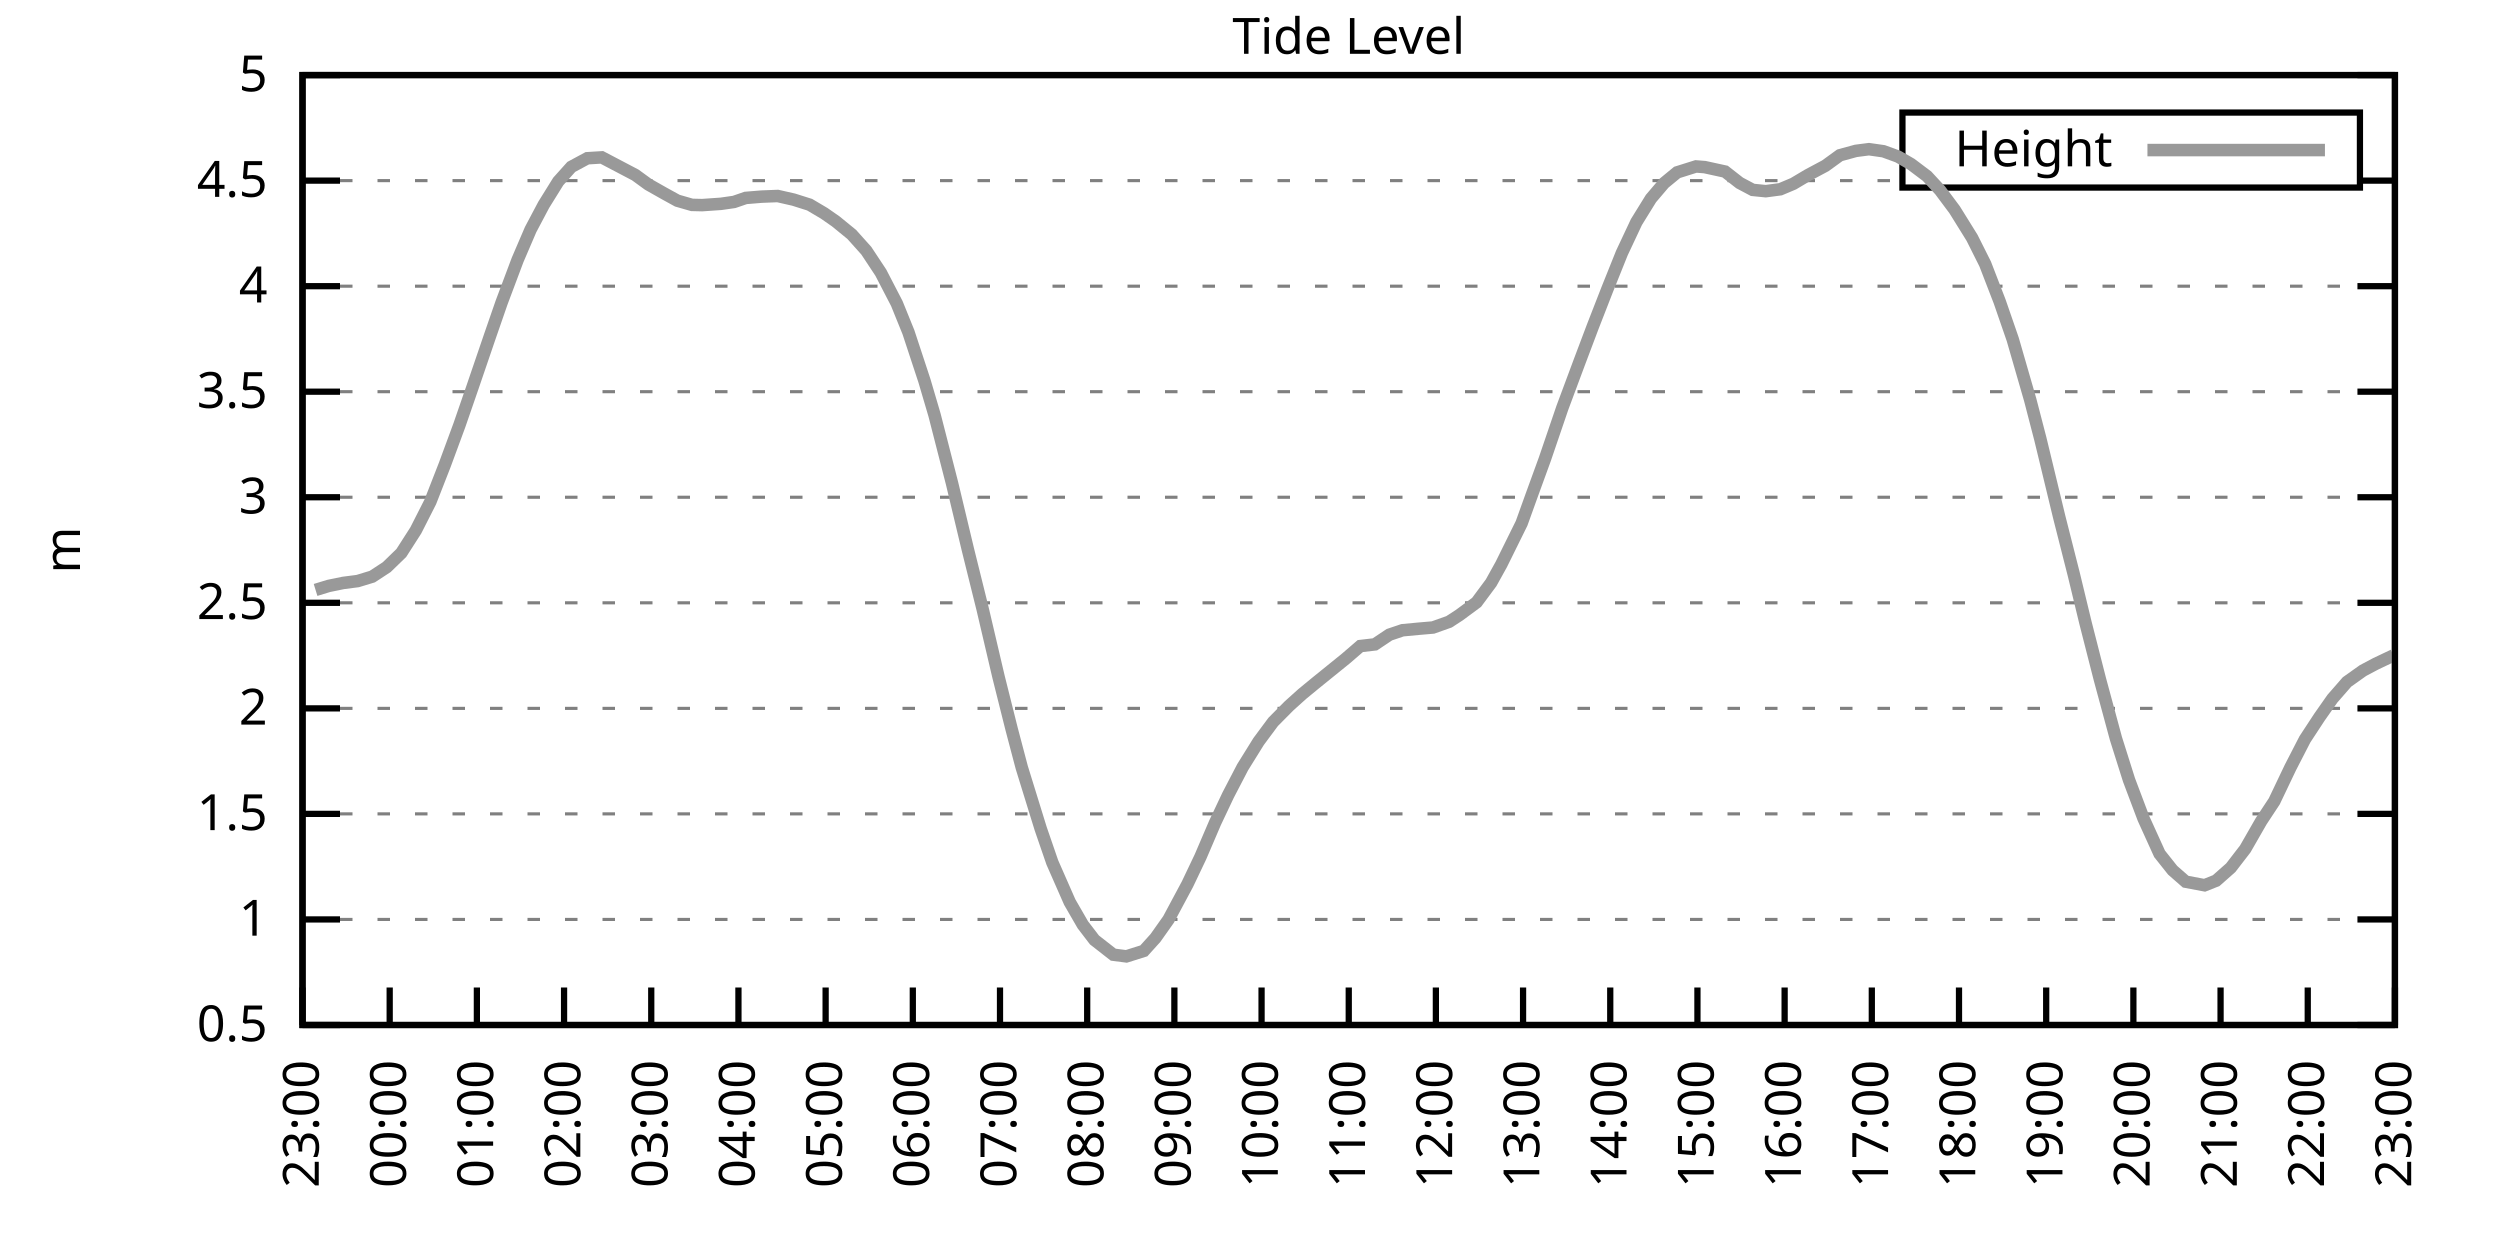
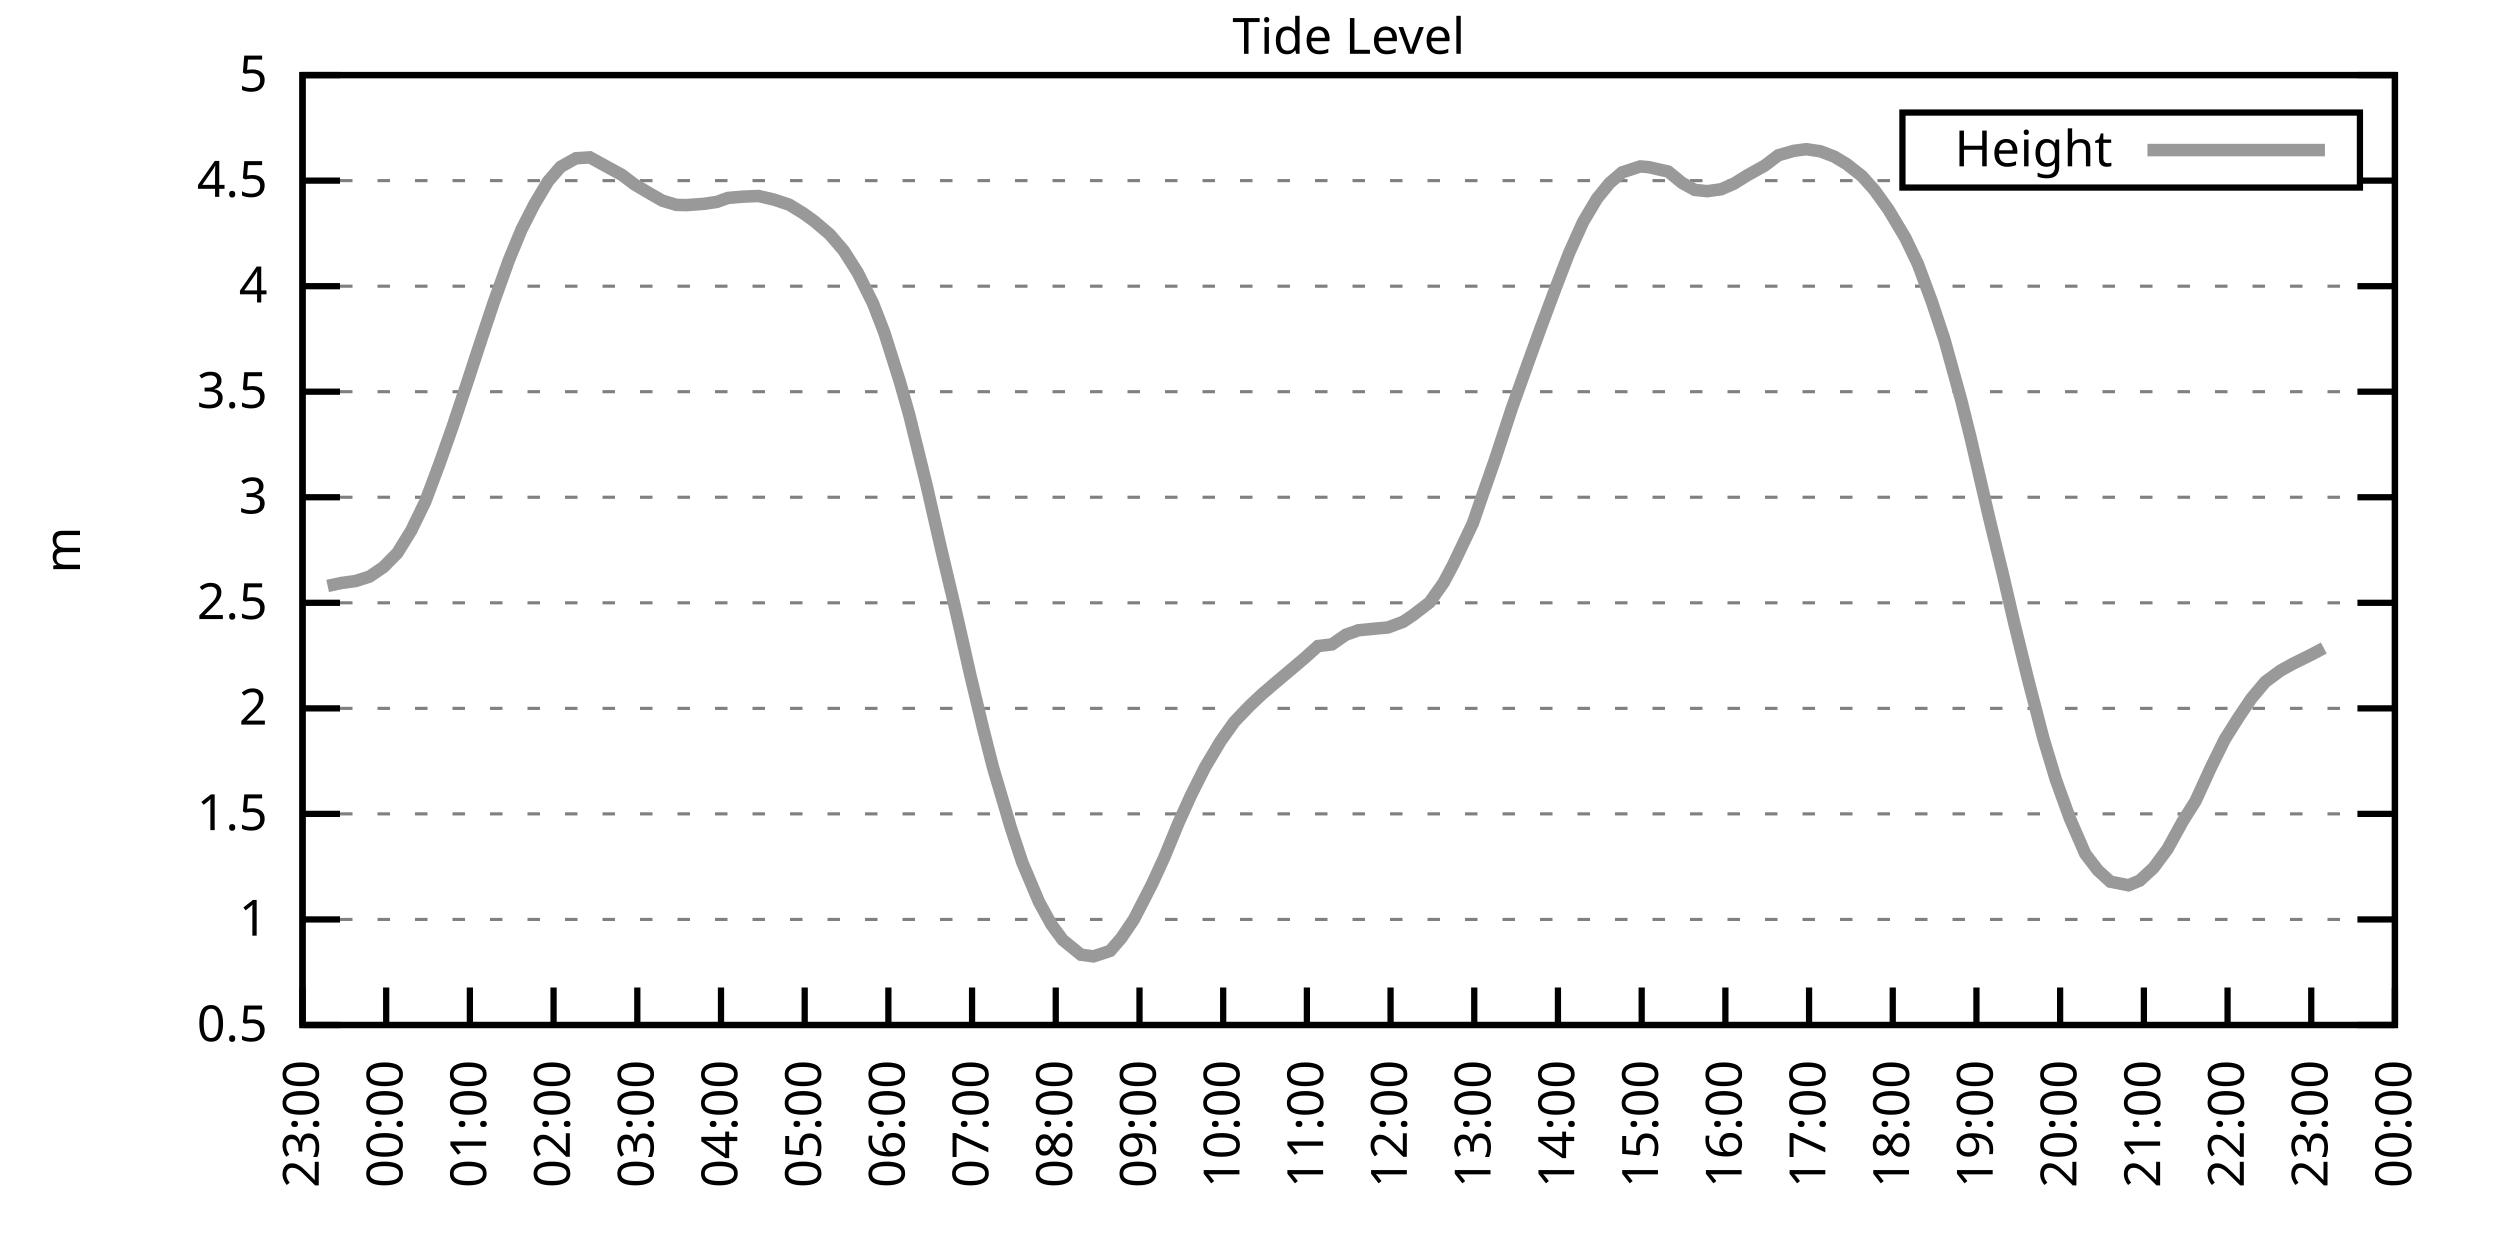
<svg xmlns="http://www.w3.org/2000/svg" xmlns:xlink="http://www.w3.org/1999/xlink" width="400" height="200" viewBox="0 0 400 200">
  <g id="gnuplot_canvas">
    <rect x="0" y="0" width="400" height="200" fill="none" />
    <defs>
      <circle id="gpDot" r="0.5" stroke-width="0.5" stroke="currentColor" />
      <path id="gpPt0" stroke-width="0.333" stroke="currentColor" d="M-1,0 h2 M0,-1 v2" />
      <path id="gpPt1" stroke-width="0.333" stroke="currentColor" d="M-1,-1 L1,1 M1,-1 L-1,1" />
      <path id="gpPt2" stroke-width="0.333" stroke="currentColor" d="M-1,0 L1,0 M0,-1 L0,1 M-1,-1 L1,1 M-1,1 L1,-1" />
      <rect id="gpPt3" stroke-width="0.333" stroke="currentColor" x="-1" y="-1" width="2" height="2" />
      <rect id="gpPt4" stroke-width="0.333" stroke="currentColor" fill="currentColor" x="-1" y="-1" width="2" height="2" />
      <circle id="gpPt5" stroke-width="0.333" stroke="currentColor" cx="0" cy="0" r="1" />
      <use xlink:href="#gpPt5" id="gpPt6" fill="currentColor" stroke="none" />
      <path id="gpPt7" stroke-width="0.333" stroke="currentColor" d="M0,-1.33 L-1.33,0.67 L1.33,0.67 z" />
      <use xlink:href="#gpPt7" id="gpPt8" fill="currentColor" stroke="none" />
      <use xlink:href="#gpPt7" id="gpPt9" stroke="currentColor" transform="rotate(180)" />
      <use xlink:href="#gpPt9" id="gpPt10" fill="currentColor" stroke="none" />
      <use xlink:href="#gpPt3" id="gpPt11" stroke="currentColor" transform="rotate(45)" />
      <use xlink:href="#gpPt11" id="gpPt12" fill="currentColor" stroke="none" />
      <path id="gpPt13" stroke-width="0.333" stroke="currentColor" d="M0,1.330 L1.265,0.411 L0.782,-1.067 L-0.782,-1.076 L-1.265,0.411 z" />
      <use xlink:href="#gpPt13" id="gpPt14" fill="currentColor" stroke="none" />
      <filter id="textbox" filterUnits="objectBoundingBox" x="0" y="0" height="1" width="1">
        <feFlood flood-color="white" flood-opacity="1" result="bgnd" />
        <feComposite in="SourceGraphic" in2="bgnd" operator="atop" />
      </filter>
      <filter id="greybox" filterUnits="objectBoundingBox" x="0" y="0" height="1" width="1">
        <feFlood flood-color="lightgrey" flood-opacity="1" result="grey" />
        <feComposite in="SourceGraphic" in2="grey" operator="atop" />
      </filter>
    </defs>
    <g fill="none" color="white" stroke="currentColor" stroke-width="1.00" stroke-linecap="butt" stroke-linejoin="miter">
</g>
    <g fill="none" color="black" stroke="currentColor" stroke-width="1.00" stroke-linecap="butt" stroke-linejoin="miter">
      <g stroke="none" shape-rendering="crispEdges">
        <polygon fill="rgb(255, 255, 255)" points="48.40,164.00 383.18,164.00 383.18,12.02 48.40,12.02 " />
      </g>
    </g>
    <g fill="none" color="black" stroke="currentColor" stroke-width="1.00" stroke-linecap="butt" stroke-linejoin="miter">
</g>
    <g fill="none" color="black" stroke="black" stroke-width="0.50" stroke-linecap="butt" stroke-linejoin="miter">
</g>
    <g fill="none" color="gray" stroke="currentColor" stroke-width="0.50" stroke-linecap="butt" stroke-linejoin="miter">
      <path stroke="gray" stroke-dasharray="2,4" class="gridline" d="M48.40,164.00 L383.19,164.00  " />
    </g>
    <g fill="none" color="gray" stroke="gray" stroke-width="1.00" stroke-linecap="butt" stroke-linejoin="miter">
</g>
    <g fill="none" color="black" stroke="currentColor" stroke-width="1.00" stroke-linecap="butt" stroke-linejoin="miter">
      <path stroke="black" d="M48.40,164.00 L54.40,164.00 M383.19,164.00 L377.19,164.00  " />
      <g transform="translate(42.80,166.60)" stroke="none" fill="black" font-family="Sans" font-size="8.00" text-anchor="end">
        <text>
          <tspan font-family="Sans"> 0.5</tspan>
        </text>
      </g>
    </g>
    <g fill="none" color="black" stroke="currentColor" stroke-width="1.00" stroke-linecap="butt" stroke-linejoin="miter">
</g>
    <g fill="none" color="black" stroke="black" stroke-width="0.50" stroke-linecap="butt" stroke-linejoin="miter">
</g>
    <g fill="none" color="gray" stroke="currentColor" stroke-width="0.50" stroke-linecap="butt" stroke-linejoin="miter">
      <path stroke="gray" stroke-dasharray="2,4" class="gridline" d="M48.40,147.11 L383.19,147.11  " />
    </g>
    <g fill="none" color="gray" stroke="gray" stroke-width="1.00" stroke-linecap="butt" stroke-linejoin="miter">
</g>
    <g fill="none" color="black" stroke="currentColor" stroke-width="1.00" stroke-linecap="butt" stroke-linejoin="miter">
      <path stroke="black" d="M48.40,147.11 L54.40,147.11 M383.19,147.11 L377.19,147.11  " />
      <g transform="translate(42.80,149.71)" stroke="none" fill="black" font-family="Sans" font-size="8.00" text-anchor="end">
        <text>
          <tspan font-family="Sans"> 1</tspan>
        </text>
      </g>
    </g>
    <g fill="none" color="black" stroke="currentColor" stroke-width="1.00" stroke-linecap="butt" stroke-linejoin="miter">
</g>
    <g fill="none" color="black" stroke="black" stroke-width="0.50" stroke-linecap="butt" stroke-linejoin="miter">
</g>
    <g fill="none" color="gray" stroke="currentColor" stroke-width="0.50" stroke-linecap="butt" stroke-linejoin="miter">
      <path stroke="gray" stroke-dasharray="2,4" class="gridline" d="M48.40,130.22 L383.19,130.22  " />
    </g>
    <g fill="none" color="gray" stroke="gray" stroke-width="1.00" stroke-linecap="butt" stroke-linejoin="miter">
</g>
    <g fill="none" color="black" stroke="currentColor" stroke-width="1.00" stroke-linecap="butt" stroke-linejoin="miter">
      <path stroke="black" d="M48.40,130.22 L54.40,130.22 M383.19,130.22 L377.19,130.22  " />
      <g transform="translate(42.80,132.82)" stroke="none" fill="black" font-family="Sans" font-size="8.00" text-anchor="end">
        <text>
          <tspan font-family="Sans"> 1.5</tspan>
        </text>
      </g>
    </g>
    <g fill="none" color="black" stroke="currentColor" stroke-width="1.00" stroke-linecap="butt" stroke-linejoin="miter">
</g>
    <g fill="none" color="black" stroke="black" stroke-width="0.50" stroke-linecap="butt" stroke-linejoin="miter">
</g>
    <g fill="none" color="gray" stroke="currentColor" stroke-width="0.50" stroke-linecap="butt" stroke-linejoin="miter">
      <path stroke="gray" stroke-dasharray="2,4" class="gridline" d="M48.40,113.34 L383.19,113.34  " />
    </g>
    <g fill="none" color="gray" stroke="gray" stroke-width="1.00" stroke-linecap="butt" stroke-linejoin="miter">
</g>
    <g fill="none" color="black" stroke="currentColor" stroke-width="1.00" stroke-linecap="butt" stroke-linejoin="miter">
      <path stroke="black" d="M48.40,113.34 L54.40,113.34 M383.19,113.34 L377.19,113.34  " />
      <g transform="translate(42.80,115.94)" stroke="none" fill="black" font-family="Sans" font-size="8.00" text-anchor="end">
        <text>
          <tspan font-family="Sans"> 2</tspan>
        </text>
      </g>
    </g>
    <g fill="none" color="black" stroke="currentColor" stroke-width="1.00" stroke-linecap="butt" stroke-linejoin="miter">
</g>
    <g fill="none" color="black" stroke="black" stroke-width="0.50" stroke-linecap="butt" stroke-linejoin="miter">
</g>
    <g fill="none" color="gray" stroke="currentColor" stroke-width="0.50" stroke-linecap="butt" stroke-linejoin="miter">
      <path stroke="gray" stroke-dasharray="2,4" class="gridline" d="M48.40,96.45 L383.19,96.45  " />
    </g>
    <g fill="none" color="gray" stroke="gray" stroke-width="1.00" stroke-linecap="butt" stroke-linejoin="miter">
</g>
    <g fill="none" color="black" stroke="currentColor" stroke-width="1.00" stroke-linecap="butt" stroke-linejoin="miter">
      <path stroke="black" d="M48.40,96.45 L54.40,96.45 M383.19,96.45 L377.19,96.45  " />
      <g transform="translate(42.80,99.05)" stroke="none" fill="black" font-family="Sans" font-size="8.00" text-anchor="end">
        <text>
          <tspan font-family="Sans"> 2.5</tspan>
        </text>
      </g>
    </g>
    <g fill="none" color="black" stroke="currentColor" stroke-width="1.00" stroke-linecap="butt" stroke-linejoin="miter">
</g>
    <g fill="none" color="black" stroke="black" stroke-width="0.50" stroke-linecap="butt" stroke-linejoin="miter">
</g>
    <g fill="none" color="gray" stroke="currentColor" stroke-width="0.50" stroke-linecap="butt" stroke-linejoin="miter">
      <path stroke="gray" stroke-dasharray="2,4" class="gridline" d="M48.40,79.56 L383.19,79.56  " />
    </g>
    <g fill="none" color="gray" stroke="gray" stroke-width="1.00" stroke-linecap="butt" stroke-linejoin="miter">
</g>
    <g fill="none" color="black" stroke="currentColor" stroke-width="1.00" stroke-linecap="butt" stroke-linejoin="miter">
      <path stroke="black" d="M48.40,79.56 L54.40,79.56 M383.19,79.56 L377.19,79.56  " />
      <g transform="translate(42.80,82.16)" stroke="none" fill="black" font-family="Sans" font-size="8.00" text-anchor="end">
        <text>
          <tspan font-family="Sans"> 3</tspan>
        </text>
      </g>
    </g>
    <g fill="none" color="black" stroke="currentColor" stroke-width="1.00" stroke-linecap="butt" stroke-linejoin="miter">
</g>
    <g fill="none" color="black" stroke="black" stroke-width="0.50" stroke-linecap="butt" stroke-linejoin="miter">
</g>
    <g fill="none" color="gray" stroke="currentColor" stroke-width="0.50" stroke-linecap="butt" stroke-linejoin="miter">
      <path stroke="gray" stroke-dasharray="2,4" class="gridline" d="M48.40,62.67 L383.19,62.67  " />
    </g>
    <g fill="none" color="gray" stroke="gray" stroke-width="1.00" stroke-linecap="butt" stroke-linejoin="miter">
</g>
    <g fill="none" color="black" stroke="currentColor" stroke-width="1.00" stroke-linecap="butt" stroke-linejoin="miter">
      <path stroke="black" d="M48.40,62.67 L54.40,62.67 M383.19,62.67 L377.19,62.67  " />
      <g transform="translate(42.80,65.27)" stroke="none" fill="black" font-family="Sans" font-size="8.00" text-anchor="end">
        <text>
          <tspan font-family="Sans"> 3.5</tspan>
        </text>
      </g>
    </g>
    <g fill="none" color="black" stroke="currentColor" stroke-width="1.00" stroke-linecap="butt" stroke-linejoin="miter">
</g>
    <g fill="none" color="black" stroke="black" stroke-width="0.50" stroke-linecap="butt" stroke-linejoin="miter">
</g>
    <g fill="none" color="gray" stroke="currentColor" stroke-width="0.50" stroke-linecap="butt" stroke-linejoin="miter">
      <path stroke="gray" stroke-dasharray="2,4" class="gridline" d="M48.40,45.79 L383.19,45.79  " />
    </g>
    <g fill="none" color="gray" stroke="gray" stroke-width="1.00" stroke-linecap="butt" stroke-linejoin="miter">
</g>
    <g fill="none" color="black" stroke="currentColor" stroke-width="1.00" stroke-linecap="butt" stroke-linejoin="miter">
      <path stroke="black" d="M48.40,45.79 L54.40,45.79 M383.19,45.79 L377.19,45.79  " />
      <g transform="translate(42.80,48.39)" stroke="none" fill="black" font-family="Sans" font-size="8.00" text-anchor="end">
        <text>
          <tspan font-family="Sans"> 4</tspan>
        </text>
      </g>
    </g>
    <g fill="none" color="black" stroke="currentColor" stroke-width="1.00" stroke-linecap="butt" stroke-linejoin="miter">
</g>
    <g fill="none" color="black" stroke="black" stroke-width="0.50" stroke-linecap="butt" stroke-linejoin="miter">
</g>
    <g fill="none" color="gray" stroke="currentColor" stroke-width="0.50" stroke-linecap="butt" stroke-linejoin="miter">
      <path stroke="gray" stroke-dasharray="2,4" class="gridline" d="M48.40,28.90 L304.39,28.90 M377.59,28.90 L383.19,28.90  " />
    </g>
    <g fill="none" color="gray" stroke="gray" stroke-width="1.00" stroke-linecap="butt" stroke-linejoin="miter">
</g>
    <g fill="none" color="black" stroke="currentColor" stroke-width="1.00" stroke-linecap="butt" stroke-linejoin="miter">
      <path stroke="black" d="M48.40,28.90 L54.40,28.90 M383.19,28.90 L377.19,28.90  " />
      <g transform="translate(42.80,31.50)" stroke="none" fill="black" font-family="Sans" font-size="8.00" text-anchor="end">
        <text>
          <tspan font-family="Sans"> 4.5</tspan>
        </text>
      </g>
    </g>
    <g fill="none" color="black" stroke="currentColor" stroke-width="1.00" stroke-linecap="butt" stroke-linejoin="miter">
</g>
    <g fill="none" color="black" stroke="black" stroke-width="0.50" stroke-linecap="butt" stroke-linejoin="miter">
</g>
    <g fill="none" color="gray" stroke="currentColor" stroke-width="0.50" stroke-linecap="butt" stroke-linejoin="miter">
      <path stroke="gray" stroke-dasharray="2,4" class="gridline" d="M48.40,12.01 L383.19,12.01  " />
    </g>
    <g fill="none" color="gray" stroke="gray" stroke-width="1.00" stroke-linecap="butt" stroke-linejoin="miter">
</g>
    <g fill="none" color="black" stroke="currentColor" stroke-width="1.00" stroke-linecap="butt" stroke-linejoin="miter">
      <path stroke="black" d="M48.40,12.01 L54.40,12.01 M383.19,12.01 L377.19,12.01  " />
      <g transform="translate(42.80,14.61)" stroke="none" fill="black" font-family="Sans" font-size="8.00" text-anchor="end">
        <text>
          <tspan font-family="Sans"> 5</tspan>
        </text>
      </g>
    </g>
    <g fill="none" color="black" stroke="currentColor" stroke-width="1.00" stroke-linecap="butt" stroke-linejoin="miter">
      <path stroke="black" d="M48.40,164.00 L48.40,158.00  " />
      <g transform="translate(51.00,169.60) rotate(270.00)" stroke="none" fill="black" font-family="Sans" font-size="8.00" text-anchor="end">
        <text>
          <tspan font-family="Sans">23:00</tspan>
        </text>
      </g>
    </g>
    <g fill="none" color="black" stroke="currentColor" stroke-width="1.00" stroke-linecap="butt" stroke-linejoin="miter">
-       <path stroke="black" d="M62.35,164.00 L62.35,158.00  " />
-       <g transform="translate(64.95,169.60) rotate(270.00)" stroke="none" fill="black" font-family="Sans" font-size="8.00" text-anchor="end">
+       <path stroke="black" d="M61.79,164.00 L61.79,158.00  " />
+       <g transform="translate(64.39,169.60) rotate(270.00)" stroke="none" fill="black" font-family="Sans" font-size="8.00" text-anchor="end">
        <text>
          <tspan font-family="Sans">00:00</tspan>
        </text>
      </g>
    </g>
    <g fill="none" color="black" stroke="currentColor" stroke-width="1.00" stroke-linecap="butt" stroke-linejoin="miter">
-       <path stroke="black" d="M76.30,164.00 L76.30,158.00  " />
-       <g transform="translate(78.90,169.60) rotate(270.00)" stroke="none" fill="black" font-family="Sans" font-size="8.00" text-anchor="end">
+       <path stroke="black" d="M75.18,164.00 L75.18,158.00  " />
+       <g transform="translate(77.78,169.60) rotate(270.00)" stroke="none" fill="black" font-family="Sans" font-size="8.00" text-anchor="end">
        <text>
          <tspan font-family="Sans">01:00</tspan>
        </text>
      </g>
    </g>
    <g fill="none" color="black" stroke="currentColor" stroke-width="1.00" stroke-linecap="butt" stroke-linejoin="miter">
-       <path stroke="black" d="M90.25,164.00 L90.25,158.00  " />
-       <g transform="translate(92.85,169.60) rotate(270.00)" stroke="none" fill="black" font-family="Sans" font-size="8.00" text-anchor="end">
+       <path stroke="black" d="M88.57,164.00 L88.57,158.00  " />
+       <g transform="translate(91.17,169.60) rotate(270.00)" stroke="none" fill="black" font-family="Sans" font-size="8.00" text-anchor="end">
        <text>
          <tspan font-family="Sans">02:00</tspan>
        </text>
      </g>
    </g>
    <g fill="none" color="black" stroke="currentColor" stroke-width="1.00" stroke-linecap="butt" stroke-linejoin="miter">
-       <path stroke="black" d="M104.20,164.00 L104.20,158.00  " />
-       <g transform="translate(106.80,169.60) rotate(270.00)" stroke="none" fill="black" font-family="Sans" font-size="8.00" text-anchor="end">
+       <path stroke="black" d="M101.97,164.00 L101.97,158.00  " />
+       <g transform="translate(104.57,169.60) rotate(270.00)" stroke="none" fill="black" font-family="Sans" font-size="8.00" text-anchor="end">
        <text>
          <tspan font-family="Sans">03:00</tspan>
        </text>
      </g>
    </g>
    <g fill="none" color="black" stroke="currentColor" stroke-width="1.00" stroke-linecap="butt" stroke-linejoin="miter">
-       <path stroke="black" d="M118.15,164.00 L118.15,158.00  " />
-       <g transform="translate(120.75,169.60) rotate(270.00)" stroke="none" fill="black" font-family="Sans" font-size="8.00" text-anchor="end">
+       <path stroke="black" d="M115.36,164.00 L115.36,158.00  " />
+       <g transform="translate(117.96,169.60) rotate(270.00)" stroke="none" fill="black" font-family="Sans" font-size="8.00" text-anchor="end">
        <text>
          <tspan font-family="Sans">04:00</tspan>
        </text>
      </g>
    </g>
    <g fill="none" color="black" stroke="currentColor" stroke-width="1.00" stroke-linecap="butt" stroke-linejoin="miter">
-       <path stroke="black" d="M132.10,164.00 L132.10,158.00  " />
-       <g transform="translate(134.70,169.60) rotate(270.00)" stroke="none" fill="black" font-family="Sans" font-size="8.00" text-anchor="end">
+       <path stroke="black" d="M128.75,164.00 L128.75,158.00  " />
+       <g transform="translate(131.35,169.60) rotate(270.00)" stroke="none" fill="black" font-family="Sans" font-size="8.00" text-anchor="end">
        <text>
          <tspan font-family="Sans">05:00</tspan>
        </text>
      </g>
    </g>
    <g fill="none" color="black" stroke="currentColor" stroke-width="1.00" stroke-linecap="butt" stroke-linejoin="miter">
-       <path stroke="black" d="M146.05,164.00 L146.05,158.00  " />
-       <g transform="translate(148.65,169.60) rotate(270.00)" stroke="none" fill="black" font-family="Sans" font-size="8.00" text-anchor="end">
+       <path stroke="black" d="M142.14,164.00 L142.14,158.00  " />
+       <g transform="translate(144.74,169.60) rotate(270.00)" stroke="none" fill="black" font-family="Sans" font-size="8.00" text-anchor="end">
        <text>
          <tspan font-family="Sans">06:00</tspan>
        </text>
      </g>
    </g>
    <g fill="none" color="black" stroke="currentColor" stroke-width="1.00" stroke-linecap="butt" stroke-linejoin="miter">
-       <path stroke="black" d="M160.00,164.00 L160.00,158.00  " />
-       <g transform="translate(162.60,169.60) rotate(270.00)" stroke="none" fill="black" font-family="Sans" font-size="8.00" text-anchor="end">
+       <path stroke="black" d="M155.53,164.00 L155.53,158.00  " />
+       <g transform="translate(158.13,169.60) rotate(270.00)" stroke="none" fill="black" font-family="Sans" font-size="8.00" text-anchor="end">
        <text>
          <tspan font-family="Sans">07:00</tspan>
        </text>
      </g>
    </g>
    <g fill="none" color="black" stroke="currentColor" stroke-width="1.00" stroke-linecap="butt" stroke-linejoin="miter">
-       <path stroke="black" d="M173.95,164.00 L173.95,158.00  " />
-       <g transform="translate(176.55,169.60) rotate(270.00)" stroke="none" fill="black" font-family="Sans" font-size="8.00" text-anchor="end">
+       <path stroke="black" d="M168.92,164.00 L168.92,158.00  " />
+       <g transform="translate(171.52,169.60) rotate(270.00)" stroke="none" fill="black" font-family="Sans" font-size="8.00" text-anchor="end">
        <text>
          <tspan font-family="Sans">08:00</tspan>
        </text>
      </g>
    </g>
    <g fill="none" color="black" stroke="currentColor" stroke-width="1.00" stroke-linecap="butt" stroke-linejoin="miter">
-       <path stroke="black" d="M187.90,164.00 L187.90,158.00  " />
-       <g transform="translate(190.50,169.60) rotate(270.00)" stroke="none" fill="black" font-family="Sans" font-size="8.00" text-anchor="end">
+       <path stroke="black" d="M182.32,164.00 L182.32,158.00  " />
+       <g transform="translate(184.92,169.60) rotate(270.00)" stroke="none" fill="black" font-family="Sans" font-size="8.00" text-anchor="end">
        <text>
          <tspan font-family="Sans">09:00</tspan>
        </text>
      </g>
    </g>
    <g fill="none" color="black" stroke="currentColor" stroke-width="1.00" stroke-linecap="butt" stroke-linejoin="miter">
-       <path stroke="black" d="M201.85,164.00 L201.85,158.00  " />
-       <g transform="translate(204.45,169.60) rotate(270.00)" stroke="none" fill="black" font-family="Sans" font-size="8.00" text-anchor="end">
+       <path stroke="black" d="M195.71,164.00 L195.71,158.00  " />
+       <g transform="translate(198.31,169.60) rotate(270.00)" stroke="none" fill="black" font-family="Sans" font-size="8.00" text-anchor="end">
        <text>
          <tspan font-family="Sans">10:00</tspan>
        </text>
      </g>
    </g>
    <g fill="none" color="black" stroke="currentColor" stroke-width="1.00" stroke-linecap="butt" stroke-linejoin="miter">
-       <path stroke="black" d="M215.80,164.00 L215.80,158.00  " />
-       <g transform="translate(218.40,169.60) rotate(270.00)" stroke="none" fill="black" font-family="Sans" font-size="8.00" text-anchor="end">
+       <path stroke="black" d="M209.10,164.00 L209.10,158.00  " />
+       <g transform="translate(211.70,169.60) rotate(270.00)" stroke="none" fill="black" font-family="Sans" font-size="8.00" text-anchor="end">
        <text>
          <tspan font-family="Sans">11:00</tspan>
        </text>
      </g>
    </g>
    <g fill="none" color="black" stroke="currentColor" stroke-width="1.00" stroke-linecap="butt" stroke-linejoin="miter">
-       <path stroke="black" d="M229.74,164.00 L229.74,158.00  " />
-       <g transform="translate(232.34,169.60) rotate(270.00)" stroke="none" fill="black" font-family="Sans" font-size="8.00" text-anchor="end">
+       <path stroke="black" d="M222.49,164.00 L222.49,158.00  " />
+       <g transform="translate(225.09,169.60) rotate(270.00)" stroke="none" fill="black" font-family="Sans" font-size="8.00" text-anchor="end">
        <text>
          <tspan font-family="Sans">12:00</tspan>
        </text>
      </g>
    </g>
    <g fill="none" color="black" stroke="currentColor" stroke-width="1.00" stroke-linecap="butt" stroke-linejoin="miter">
-       <path stroke="black" d="M243.69,164.00 L243.69,158.00  " />
-       <g transform="translate(246.29,169.60) rotate(270.00)" stroke="none" fill="black" font-family="Sans" font-size="8.00" text-anchor="end">
+       <path stroke="black" d="M235.88,164.00 L235.88,158.00  " />
+       <g transform="translate(238.48,169.60) rotate(270.00)" stroke="none" fill="black" font-family="Sans" font-size="8.00" text-anchor="end">
        <text>
          <tspan font-family="Sans">13:00</tspan>
        </text>
      </g>
    </g>
    <g fill="none" color="black" stroke="currentColor" stroke-width="1.00" stroke-linecap="butt" stroke-linejoin="miter">
-       <path stroke="black" d="M257.64,164.00 L257.64,158.00  " />
-       <g transform="translate(260.24,169.60) rotate(270.00)" stroke="none" fill="black" font-family="Sans" font-size="8.00" text-anchor="end">
+       <path stroke="black" d="M249.27,164.00 L249.27,158.00  " />
+       <g transform="translate(251.87,169.60) rotate(270.00)" stroke="none" fill="black" font-family="Sans" font-size="8.00" text-anchor="end">
        <text>
          <tspan font-family="Sans">14:00</tspan>
        </text>
      </g>
    </g>
    <g fill="none" color="black" stroke="currentColor" stroke-width="1.00" stroke-linecap="butt" stroke-linejoin="miter">
-       <path stroke="black" d="M271.59,164.00 L271.59,158.00  " />
-       <g transform="translate(274.19,169.60) rotate(270.00)" stroke="none" fill="black" font-family="Sans" font-size="8.00" text-anchor="end">
+       <path stroke="black" d="M262.67,164.00 L262.67,158.00  " />
+       <g transform="translate(265.27,169.60) rotate(270.00)" stroke="none" fill="black" font-family="Sans" font-size="8.00" text-anchor="end">
        <text>
          <tspan font-family="Sans">15:00</tspan>
        </text>
      </g>
    </g>
    <g fill="none" color="black" stroke="currentColor" stroke-width="1.00" stroke-linecap="butt" stroke-linejoin="miter">
-       <path stroke="black" d="M285.54,164.00 L285.54,158.00  " />
-       <g transform="translate(288.14,169.60) rotate(270.00)" stroke="none" fill="black" font-family="Sans" font-size="8.00" text-anchor="end">
+       <path stroke="black" d="M276.06,164.00 L276.06,158.00  " />
+       <g transform="translate(278.66,169.60) rotate(270.00)" stroke="none" fill="black" font-family="Sans" font-size="8.00" text-anchor="end">
        <text>
          <tspan font-family="Sans">16:00</tspan>
        </text>
      </g>
    </g>
    <g fill="none" color="black" stroke="currentColor" stroke-width="1.00" stroke-linecap="butt" stroke-linejoin="miter">
-       <path stroke="black" d="M299.49,164.00 L299.49,158.00  " />
-       <g transform="translate(302.09,169.60) rotate(270.00)" stroke="none" fill="black" font-family="Sans" font-size="8.00" text-anchor="end">
+       <path stroke="black" d="M289.45,164.00 L289.45,158.00  " />
+       <g transform="translate(292.05,169.60) rotate(270.00)" stroke="none" fill="black" font-family="Sans" font-size="8.00" text-anchor="end">
        <text>
          <tspan font-family="Sans">17:00</tspan>
        </text>
      </g>
    </g>
    <g fill="none" color="black" stroke="currentColor" stroke-width="1.00" stroke-linecap="butt" stroke-linejoin="miter">
-       <path stroke="black" d="M313.44,164.00 L313.44,158.00  " />
-       <g transform="translate(316.04,169.60) rotate(270.00)" stroke="none" fill="black" font-family="Sans" font-size="8.00" text-anchor="end">
+       <path stroke="black" d="M302.84,164.00 L302.84,158.00  " />
+       <g transform="translate(305.44,169.60) rotate(270.00)" stroke="none" fill="black" font-family="Sans" font-size="8.00" text-anchor="end">
        <text>
          <tspan font-family="Sans">18:00</tspan>
        </text>
      </g>
    </g>
    <g fill="none" color="black" stroke="currentColor" stroke-width="1.00" stroke-linecap="butt" stroke-linejoin="miter">
-       <path stroke="black" d="M327.39,164.00 L327.39,158.00  " />
-       <g transform="translate(329.99,169.60) rotate(270.00)" stroke="none" fill="black" font-family="Sans" font-size="8.00" text-anchor="end">
+       <path stroke="black" d="M316.23,164.00 L316.23,158.00  " />
+       <g transform="translate(318.83,169.60) rotate(270.00)" stroke="none" fill="black" font-family="Sans" font-size="8.00" text-anchor="end">
        <text>
          <tspan font-family="Sans">19:00</tspan>
        </text>
      </g>
    </g>
    <g fill="none" color="black" stroke="currentColor" stroke-width="1.00" stroke-linecap="butt" stroke-linejoin="miter">
-       <path stroke="black" d="M341.34,164.00 L341.34,158.00  " />
-       <g transform="translate(343.94,169.60) rotate(270.00)" stroke="none" fill="black" font-family="Sans" font-size="8.00" text-anchor="end">
+       <path stroke="black" d="M329.62,164.00 L329.62,158.00  " />
+       <g transform="translate(332.22,169.60) rotate(270.00)" stroke="none" fill="black" font-family="Sans" font-size="8.00" text-anchor="end">
        <text>
          <tspan font-family="Sans">20:00</tspan>
        </text>
      </g>
    </g>
    <g fill="none" color="black" stroke="currentColor" stroke-width="1.00" stroke-linecap="butt" stroke-linejoin="miter">
-       <path stroke="black" d="M355.29,164.00 L355.29,158.00  " />
-       <g transform="translate(357.89,169.60) rotate(270.00)" stroke="none" fill="black" font-family="Sans" font-size="8.00" text-anchor="end">
+       <path stroke="black" d="M343.02,164.00 L343.02,158.00  " />
+       <g transform="translate(345.62,169.60) rotate(270.00)" stroke="none" fill="black" font-family="Sans" font-size="8.00" text-anchor="end">
        <text>
          <tspan font-family="Sans">21:00</tspan>
        </text>
      </g>
    </g>
    <g fill="none" color="black" stroke="currentColor" stroke-width="1.00" stroke-linecap="butt" stroke-linejoin="miter">
-       <path stroke="black" d="M369.24,164.00 L369.24,158.00  " />
-       <g transform="translate(371.84,169.60) rotate(270.00)" stroke="none" fill="black" font-family="Sans" font-size="8.00" text-anchor="end">
+       <path stroke="black" d="M356.41,164.00 L356.41,158.00  " />
+       <g transform="translate(359.01,169.60) rotate(270.00)" stroke="none" fill="black" font-family="Sans" font-size="8.00" text-anchor="end">
        <text>
          <tspan font-family="Sans">22:00</tspan>
+         </text>
+       </g>
+     </g>
+     <g fill="none" color="black" stroke="currentColor" stroke-width="1.00" stroke-linecap="butt" stroke-linejoin="miter">
+       <path stroke="black" d="M369.80,164.00 L369.80,158.00  " />
+       <g transform="translate(372.40,169.60) rotate(270.00)" stroke="none" fill="black" font-family="Sans" font-size="8.00" text-anchor="end">
+         <text>
+           <tspan font-family="Sans">23:00</tspan>
        </text>
      </g>
    </g>
    <g fill="none" color="black" stroke="currentColor" stroke-width="1.00" stroke-linecap="butt" stroke-linejoin="miter">
      <path stroke="black" d="M383.19,164.00 L383.19,158.00  " />
      <g transform="translate(385.79,169.60) rotate(270.00)" stroke="none" fill="black" font-family="Sans" font-size="8.00" text-anchor="end">
        <text>
-           <tspan font-family="Sans">23:00</tspan>
+           <tspan font-family="Sans">00:00</tspan>
        </text>
      </g>
    </g>
    <g fill="none" color="black" stroke="currentColor" stroke-width="1.00" stroke-linecap="butt" stroke-linejoin="miter">
</g>
    <g fill="none" color="black" stroke="currentColor" stroke-width="1.00" stroke-linecap="butt" stroke-linejoin="miter">
      <path stroke="black" d="M48.40,12.01 L48.40,164.00 L383.19,164.00 L383.19,12.01 L48.40,12.01 Z  " />
    </g>
    <g fill="none" color="black" stroke="currentColor" stroke-width="1.00" stroke-linecap="butt" stroke-linejoin="miter">
</g>
    <g fill="none" color="black" stroke="currentColor" stroke-width="1.00" stroke-linecap="butt" stroke-linejoin="miter">
      <path stroke="black" d="M304.39,30.01 L304.39,18.01 L377.59,18.01 L377.59,30.01 L304.39,30.01 Z  " />
    </g>
    <g id="Tide_level_plot_1">
      <g fill="none" color="white" stroke="black" stroke-width="2.00" stroke-linecap="butt" stroke-linejoin="miter">
</g>
      <g fill="none" color="black" stroke="currentColor" stroke-width="2.00" stroke-linecap="butt" stroke-linejoin="miter">
        <g transform="translate(337.99,26.61)" stroke="none" fill="black" font-family="Sans" font-size="8.00" text-anchor="end">
          <text>
            <tspan font-family="Sans">Height</tspan>
          </text>
        </g>
      </g>
      <g fill="none" color="black" stroke="currentColor" stroke-width="2.00" stroke-linecap="butt" stroke-linejoin="miter">
-         <path stroke="rgb(153, 153, 153)" d="M343.59,24.01 L371.99,24.01 M50.49,94.39 L52.58,93.75 L54.91,93.27 L57.23,92.97 L59.56,92.26 L61.88,90.74   L64.21,88.48 L66.53,84.86 L68.86,80.27 L71.18,74.33 L73.51,68.01 L75.60,61.96 L78.39,53.79 L80.25,48.42   L82.81,41.60 L84.90,36.73 L86.99,32.78 L89.32,29.03 L91.41,26.70 L93.97,25.32 L96.29,25.18 L101.64,27.99   L103.73,29.51 L106.29,30.96 L108.38,32.11 L110.71,32.78 L112.34,32.82 L115.36,32.61 L117.45,32.31 L119.31,31.67   L121.87,31.46 L124.43,31.36 L126.98,31.94 L129.54,32.75 L131.87,34.13 L133.72,35.42 L136.28,37.51 L138.61,40.11   L140.93,43.62 L143.49,48.56 L145.35,53.15 L147.91,60.92 L149.53,66.42 L152.32,77.30 L154.88,88.00 L157.21,97.39   L159.76,108.27 L161.86,116.65 L163.48,122.79 L166.51,132.59 L168.37,137.99 L171.16,144.34 L173.25,147.96 L175.11,150.39   L178.13,152.75 L180.22,153.02 L183.01,152.14 L184.87,150.08 L186.97,147.11 L189.99,141.47 L192.08,137.08 L194.41,131.64   L196.50,127.22 L198.82,122.76 L201.38,118.64 L203.71,115.50 L206.26,112.93 L208.36,111.04 L210.45,109.32 L215.33,105.37   L217.65,103.37 L219.98,103.10 L222.30,101.55 L224.40,100.84 L226.95,100.60 L229.28,100.40 L231.84,99.49 L233.46,98.44   L236.25,96.38 L238.58,93.24 L240.21,90.30 L243.46,83.72 L245.09,79.19 L247.18,73.45 L249.97,65.27 L252.76,57.78   L254.85,52.24 L257.18,46.26 L259.50,40.48 L261.83,35.52 L264.15,31.77 L266.25,29.30 L268.34,27.58 L271.36,26.63   L272.76,26.74 L276.01,27.45 L278.34,29.27 L280.43,30.38 L282.52,30.59 L284.85,30.28 L286.94,29.40 L289.26,28.02   L292.05,26.53 L294.38,24.84 L296.94,24.14 L299.03,23.87 L301.35,24.20 L303.68,25.05 L305.77,26.26 L308.33,28.19   L310.42,30.45 L312.74,33.56 L315.53,38.05 L317.63,42.24 L319.95,48.25 L322.04,54.30 L324.83,63.96 L326.46,70.24   L329.48,82.74 L331.81,91.92 L333.67,99.62 L335.99,108.71 L338.55,118.17 L340.64,124.79 L342.97,130.97 L345.53,136.61   L347.62,139.24 L349.71,141.07 L352.73,141.64 L354.59,140.90 L356.92,138.84 L359.24,135.83 L361.80,131.37 L363.89,128.20   L366.45,122.83 L368.78,118.30 L371.10,114.76 L373.19,111.78 L375.52,109.11 L378.08,107.29 L380.17,106.18 L382.96,104.86    " />
+         <path stroke="rgb(153, 153, 153)" d="M343.59,24.01 L371.99,24.01 M52.42,93.75 L54.65,93.27 L56.88,92.97 L59.11,92.26 L61.35,90.74 L63.58,88.48   L65.81,84.86 L68.04,80.27 L70.27,74.33 L72.50,68.01 L74.51,61.96 L77.19,53.79 L78.98,48.42 L81.43,41.60   L83.44,36.73 L85.45,32.78 L87.68,29.03 L89.69,26.70 L92.15,25.32 L94.38,25.18 L99.51,27.99 L101.52,29.51   L103.98,30.96 L105.98,32.11 L108.22,32.78 L109.78,32.82 L112.68,32.61 L114.69,32.31 L116.47,31.67 L118.93,31.46   L121.38,31.36 L123.84,31.94 L126.29,32.75 L128.53,34.13 L130.31,35.42 L132.77,37.51 L135.00,40.11 L137.23,43.62   L139.69,48.56 L141.47,53.15 L143.93,60.92 L145.49,66.42 L148.17,77.30 L150.62,88.00 L152.85,97.39 L155.31,108.27   L157.32,116.65 L158.88,122.79 L161.78,132.59 L163.57,137.99 L166.25,144.34 L168.25,147.96 L170.04,150.39 L172.94,152.75   L174.95,153.02 L177.63,152.14 L179.41,150.08 L181.42,147.11 L184.32,141.47 L186.33,137.08 L188.57,131.64 L190.57,127.22   L192.81,122.76 L195.26,118.64 L197.49,115.50 L199.95,112.93 L201.96,111.04 L203.97,109.32 L208.65,105.37 L210.88,103.37   L213.12,103.10 L215.35,101.55 L217.36,100.84 L219.81,100.60 L222.04,100.40 L224.50,99.49 L226.06,98.44 L228.74,96.38   L230.97,93.24 L232.53,90.30 L235.66,83.72 L237.22,79.19 L239.23,73.45 L241.91,65.27 L244.59,57.78 L246.60,52.24   L248.83,46.26 L251.06,40.48 L253.29,35.52 L255.52,31.77 L257.53,29.30 L259.54,27.58 L262.44,26.63 L263.78,26.74   L266.91,27.45 L269.14,29.27 L271.15,30.38 L273.16,30.59 L275.39,30.28 L277.40,29.40 L279.63,28.02 L282.31,26.53   L284.54,24.84 L286.99,24.14 L289.00,23.87 L291.23,24.20 L293.47,25.05 L295.48,26.26 L297.93,28.19 L299.94,30.45   L302.17,33.56 L304.85,38.05 L306.86,42.24 L309.09,48.25 L311.10,54.30 L313.78,63.96 L315.34,70.24 L318.24,82.74   L320.47,91.92 L322.26,99.62 L324.49,108.71 L326.95,118.17 L328.95,124.79 L331.19,130.97 L333.64,136.61 L335.65,139.24   L337.66,141.07 L340.56,141.64 L342.35,140.90 L344.58,138.84 L346.81,135.83 L349.26,131.37 L351.27,128.20 L353.73,122.83   L355.96,118.30 L358.19,114.76 L360.20,111.78 L362.43,109.11 L364.89,107.29 L366.90,106.18 L369.58,104.86 L371.81,103.68    " />
      </g>
    </g>
    <g fill="none" color="black" stroke="currentColor" stroke-width="2.00" stroke-linecap="butt" stroke-linejoin="miter">
</g>
    <g fill="none" color="black" stroke="black" stroke-width="1.00" stroke-linecap="butt" stroke-linejoin="miter">
</g>
    <g fill="none" color="black" stroke="currentColor" stroke-width="1.00" stroke-linecap="butt" stroke-linejoin="miter">
      <path stroke="black" d="M48.40,12.01 L48.40,164.00 L383.19,164.00 L383.19,12.01 L48.40,12.01 Z  " />
      <g transform="translate(12.80,88.01) rotate(270.00)" stroke="none" fill="black" font-family="Sans" font-size="8.00" text-anchor="middle">
        <text>
          <tspan font-family="Sans">m</tspan>
        </text>
      </g>
    </g>
    <g fill="none" color="black" stroke="currentColor" stroke-width="1.00" stroke-linecap="butt" stroke-linejoin="miter">
</g>
    <g fill="none" color="black" stroke="currentColor" stroke-width="1.00" stroke-linecap="butt" stroke-linejoin="miter">
      <g transform="translate(215.79,8.61)" stroke="none" fill="black" font-family="Sans" font-size="8.00" text-anchor="middle">
        <text>
          <tspan font-family="Sans">Tide Level</tspan>
        </text>
      </g>
    </g>
    <g fill="none" color="black" stroke="currentColor" stroke-width="1.00" stroke-linecap="butt" stroke-linejoin="miter">
</g>
  </g>
</svg>
